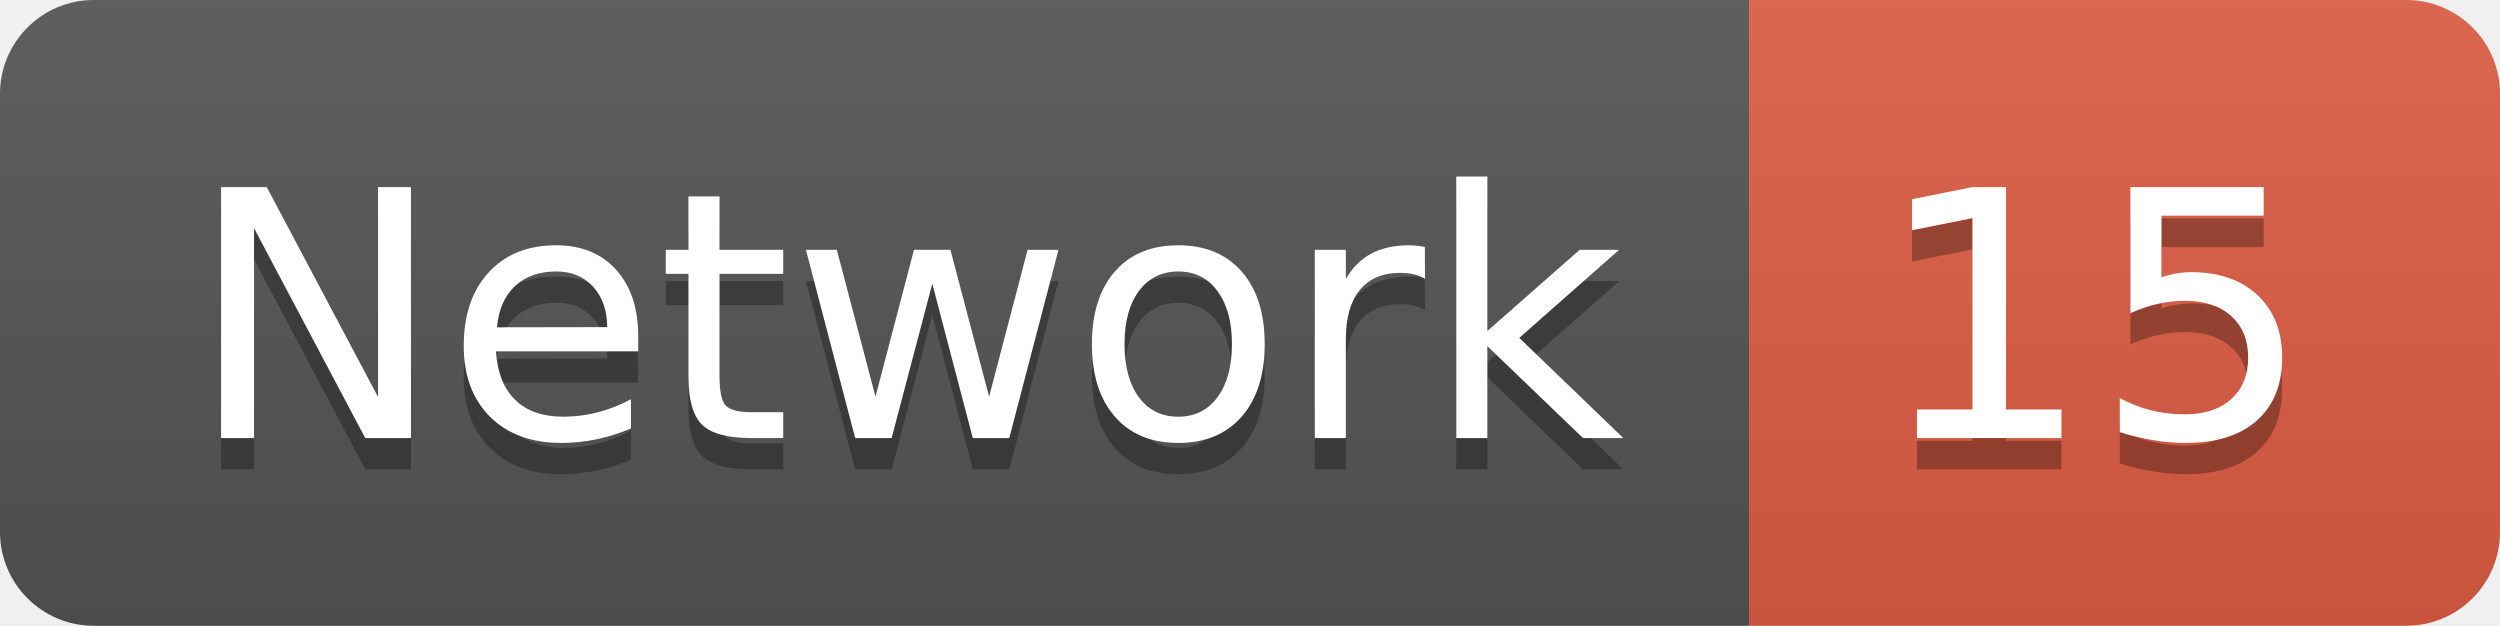
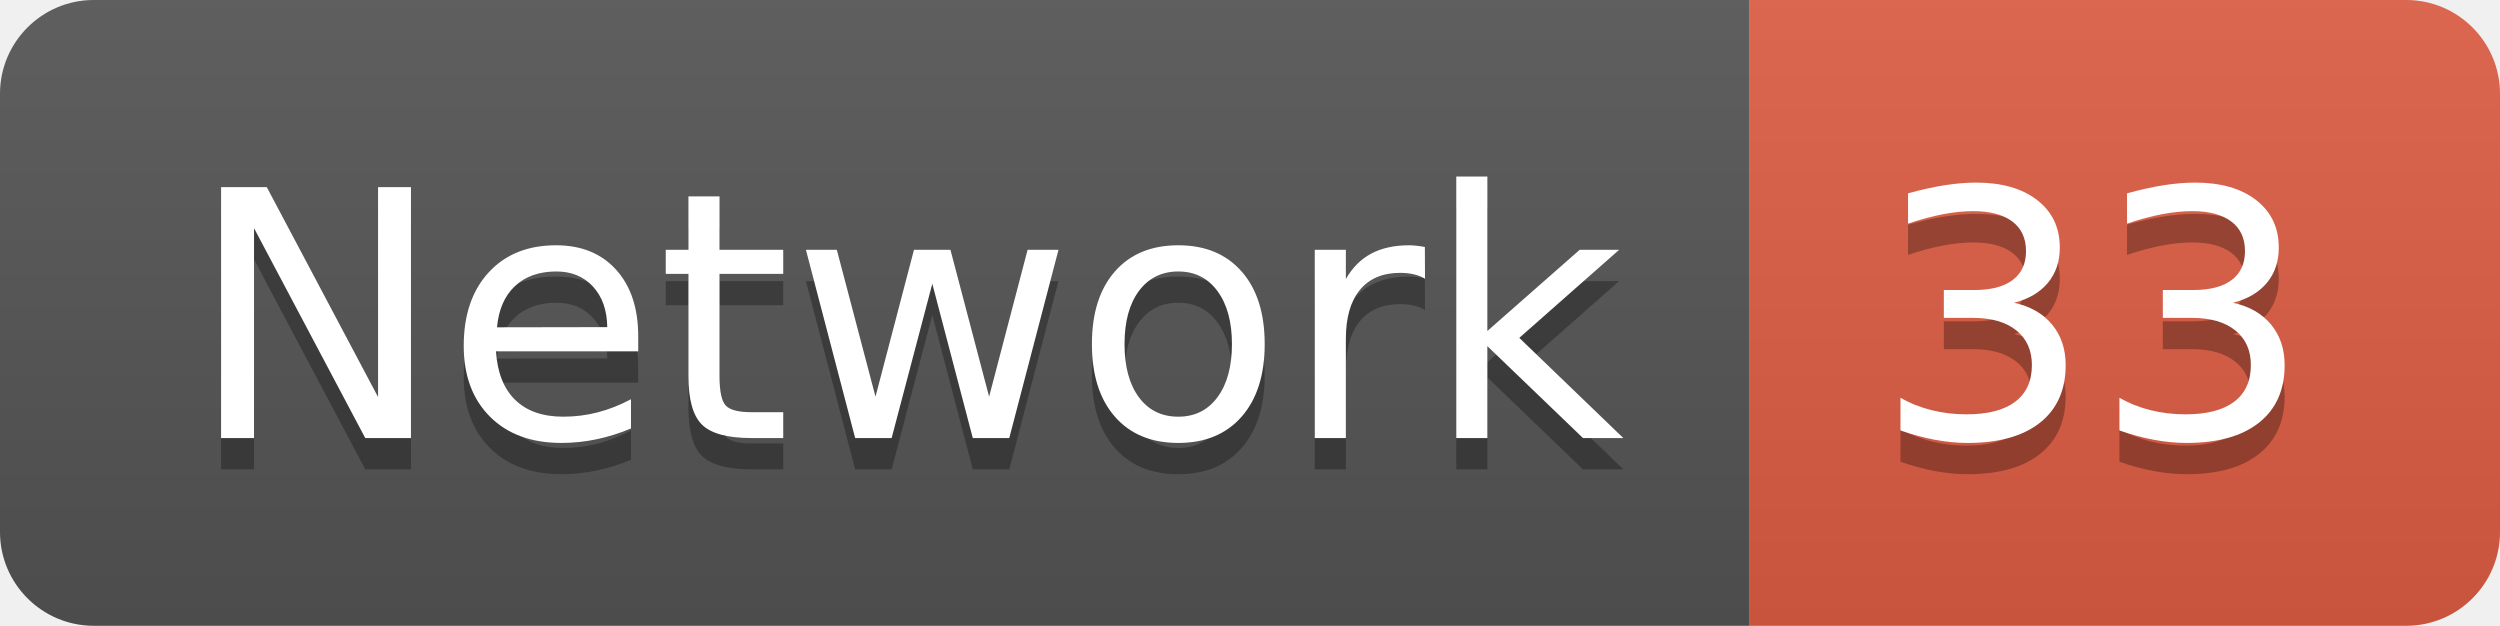
<svg xmlns="http://www.w3.org/2000/svg" width="79.9" height="20">
  <linearGradient id="smooth" x2="0" y2="100%">
    <stop offset="0" stop-color="#bbb" stop-opacity=".1" />
    <stop offset="1" stop-opacity=".1" />
  </linearGradient>
  <clipPath id="round">
    <rect width="79.9" height="20" rx="3" fill="#fff" />
  </clipPath>
  <g clip-path="url(#round)">
    <rect width="55.9" height="20" fill="#555" />
    <rect x="55.9" width="24.0" height="20" fill="#e05d44" />
    <rect width="79.9" height="20" fill="url(#smooth)" />
  </g>
  <g fill="#fff" text-anchor="middle" font-family="DejaVu Sans,Verdana,Geneva,sans-serif" font-size="110">
    <text x="289.5" y="150" fill="#010101" fill-opacity=".3" transform="scale(0.1)" textLength="459.0" lengthAdjust="spacing">Network</text>
    <text x="289.5" y="140" transform="scale(0.1)" textLength="459.0" lengthAdjust="spacing">Network</text>
-     <text x="669.0" y="150" fill="#010101" fill-opacity=".3" transform="scale(0.1)" textLength="140.0" lengthAdjust="spacing">15</text>
-     <text x="669.0" y="140" transform="scale(0.1)" textLength="140.0" lengthAdjust="spacing">15</text>
+     <text x="669.0" y="150" fill="#010101" fill-opacity=".3" transform="scale(0.1)" textLength="140.0" lengthAdjust="spacing">33</text>
+     <text x="669.0" y="140" transform="scale(0.1)" textLength="140.0" lengthAdjust="spacing">33</text>
  </g>
</svg>
